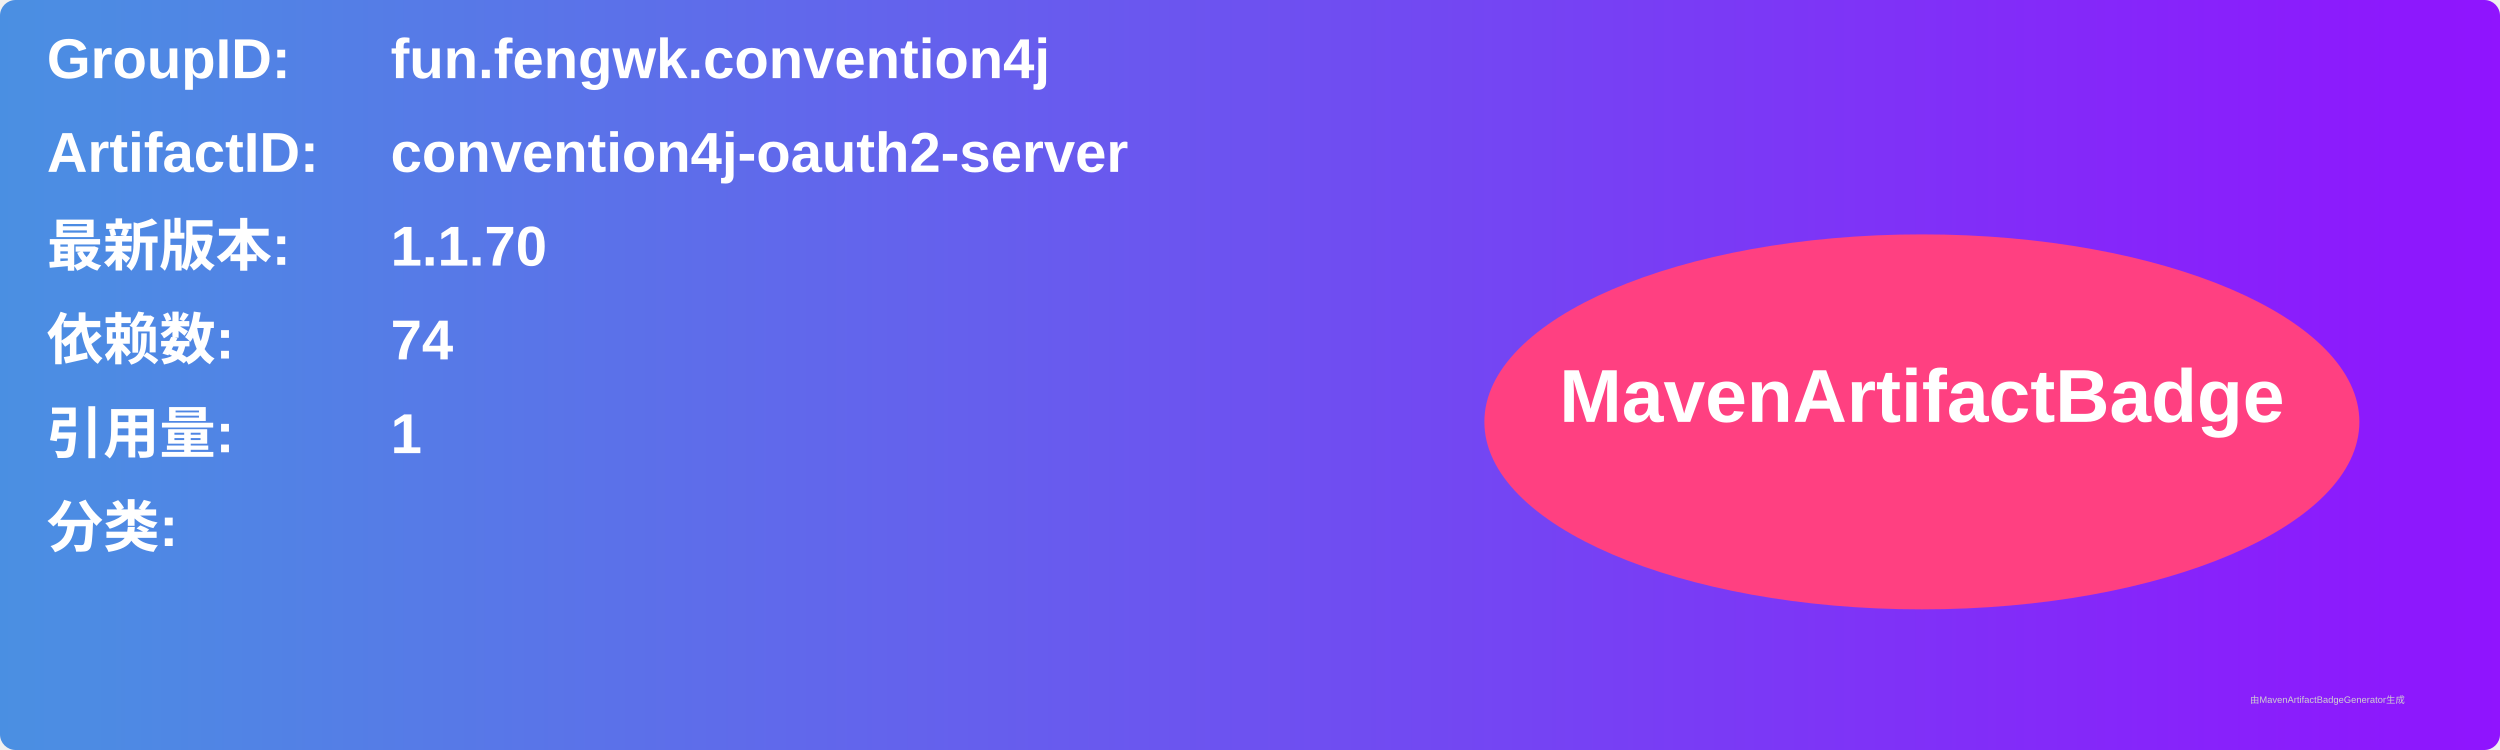
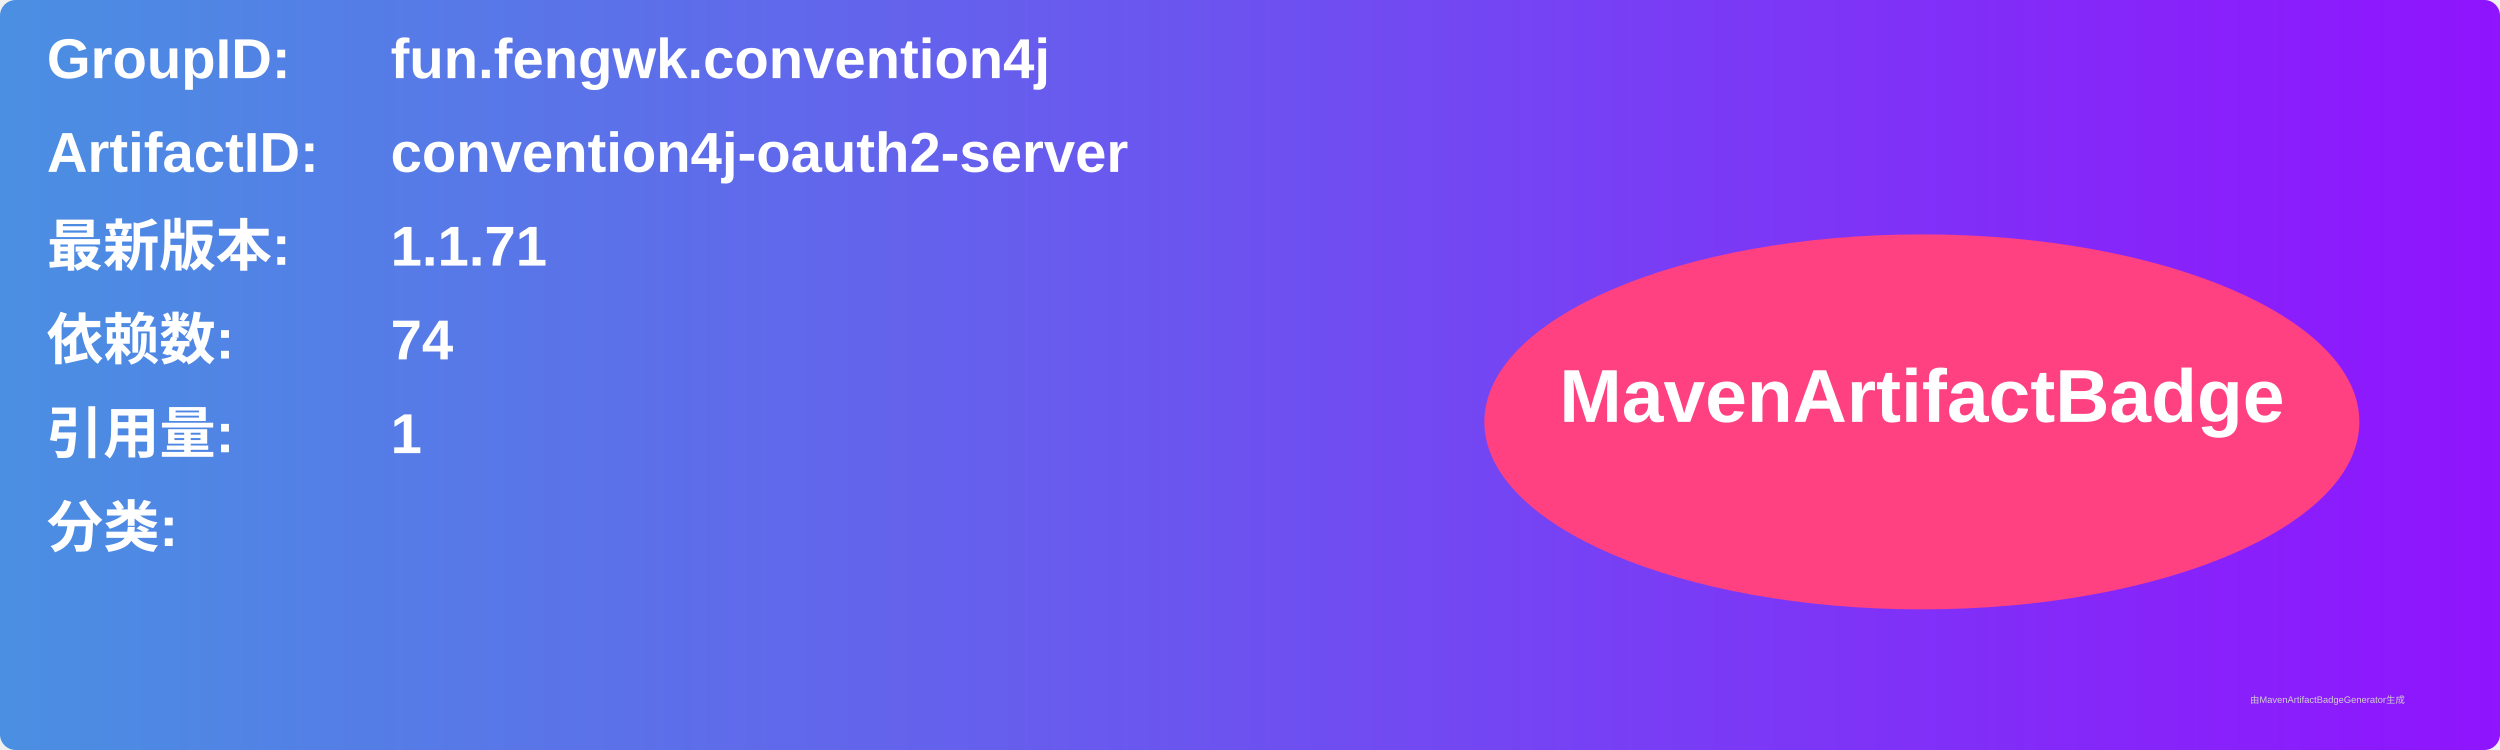
<svg xmlns="http://www.w3.org/2000/svg" width="800" height="240" viewBox="0 0 800 240">
  <linearGradient id="grad" x1="0%" y1="0%" x2="100%" y2="0%">
    <stop offset="0%" stop-color="#4a90e2" />
    <stop offset="100%" stop-color="#9013fe" />
  </linearGradient>
  <rect width="100%" height="100%" rx="5" ry="5" fill="url(#grad)" />
  <g transform="translate(15, 15)">
    <text x="0" y="10" font-family="Arial" font-size="18" fill="white" font-weight="bold" width="260">GroupID:</text>
    <text x="110" y="10" font-family="Arial" font-size="18" fill="white" font-weight="bold" width="460">fun.fengwk.convention4j</text>
    <text x="0" y="40" font-family="Arial" font-size="18" fill="white" font-weight="bold" width="260">ArtifactID:</text>
    <text x="110" y="40" font-family="Arial" font-size="18" fill="white" font-weight="bold" width="460">convention4j-oauth2-server</text>
    <text x="0" y="70" font-family="Arial" font-size="18" fill="white" font-weight="bold">最新版本:</text>
    <text x="110" y="70" font-family="Arial" font-size="18" fill="white" font-weight="bold">
-       <tspan font-weight="bold">1.1.70</tspan>
+       <tspan font-weight="bold">1.1.71</tspan>
    </text>
    <text x="0" y="100" font-family="Arial" font-size="18" fill="white" font-weight="bold">依赖数: </text>
    <text x="110" y="100" font-family="Arial" font-size="18" fill="white">
      <tspan font-weight="bold">74</tspan>
    </text>
    <text x="0" y="130" font-family="Arial" font-size="18" fill="white" font-weight="bold">引用量: </text>
    <text x="110" y="130" font-family="Arial" font-size="18" fill="white">
      <tspan font-weight="bold">1</tspan>
    </text>
    <text x="0" y="160" font-family="Arial" font-size="18" fill="white" font-weight="bold">分类:</text>
    <text x="10" y="190" font-family="Arial" font-size="10" fill="white">
      <tspan font-weight="bold" />
    </text>
    <ellipse cx="600" cy="120" rx="140" ry="60" fill="#ff4081" />
    <text x="600" y="120" text-anchor="middle" font-family="Arial" font-size="24" fill="white" font-weight="bold">MavenArtifactBadge</text>
  </g>
  <text x="720" y="225" font-family="Arial" font-size="3" fill="#d0d0d0">由MavenArtifactBadgeGenerator生成</text>
</svg>
